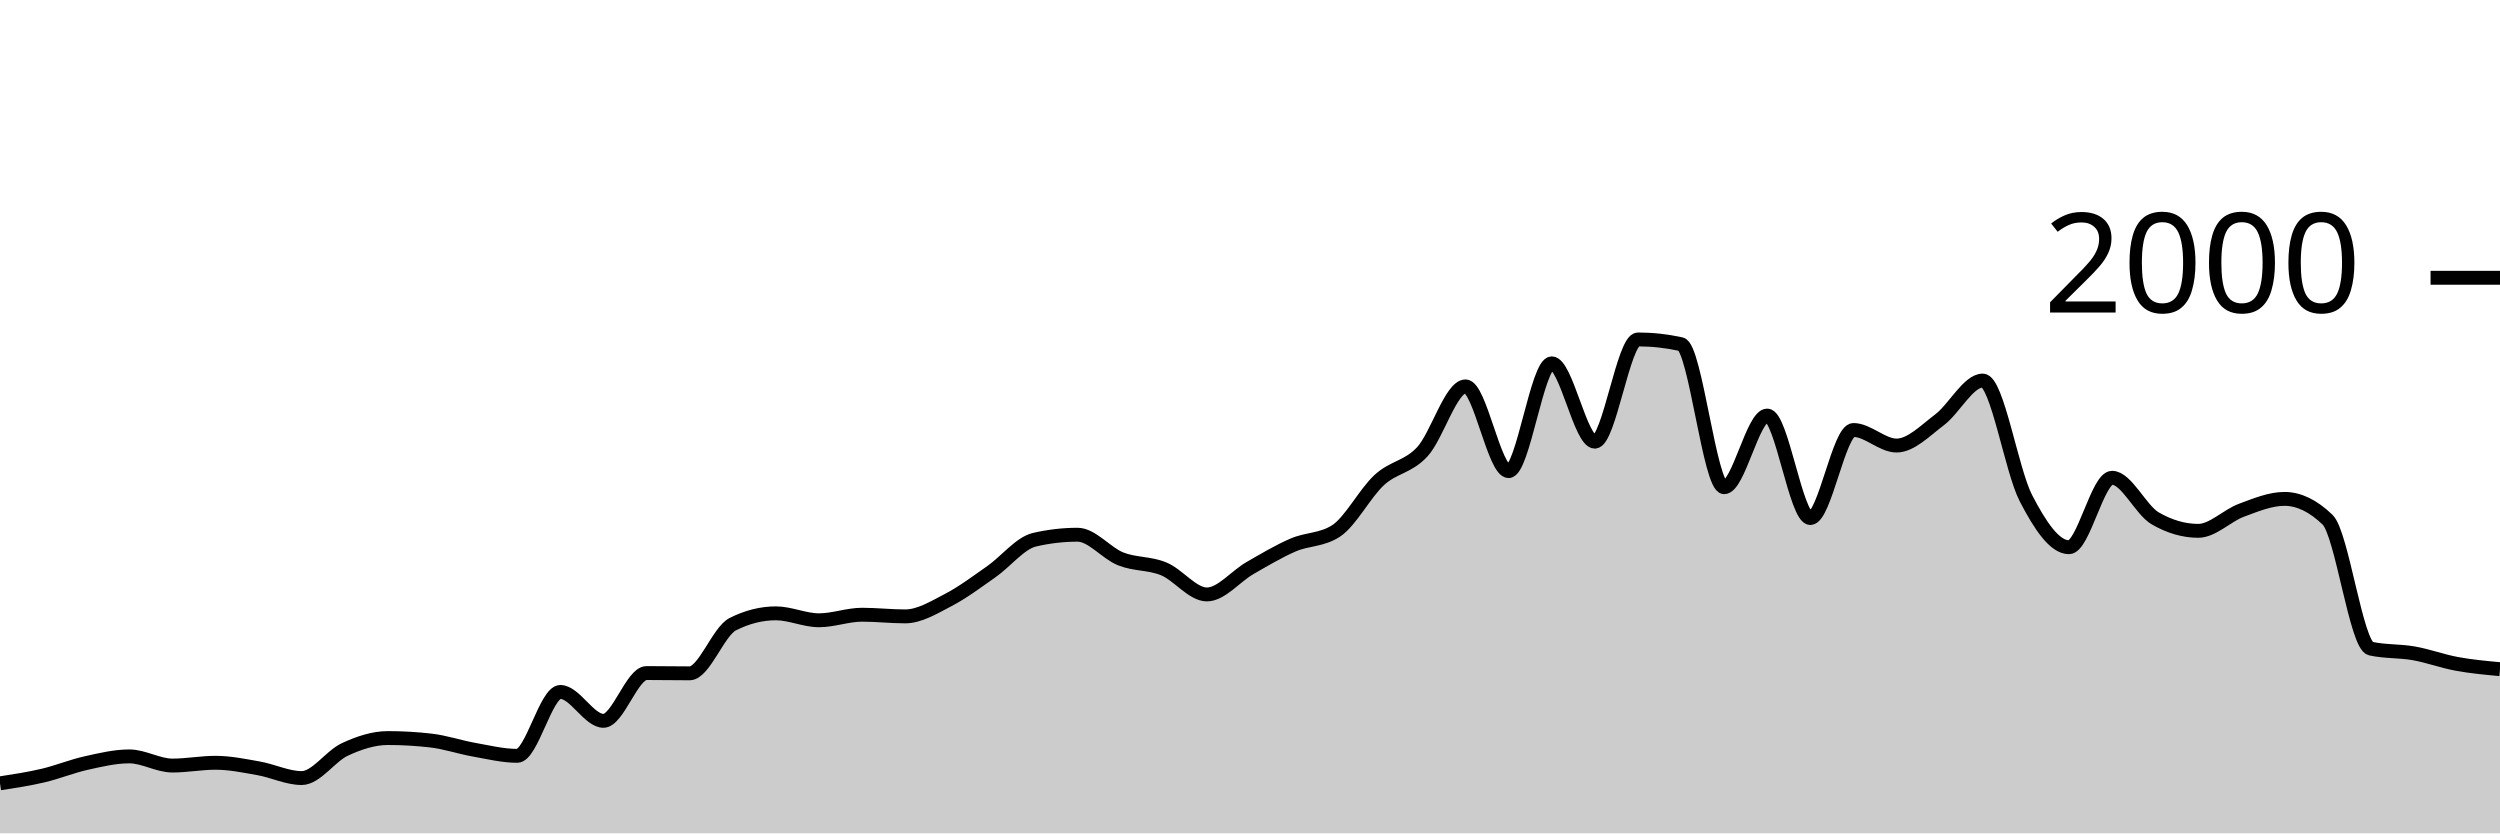
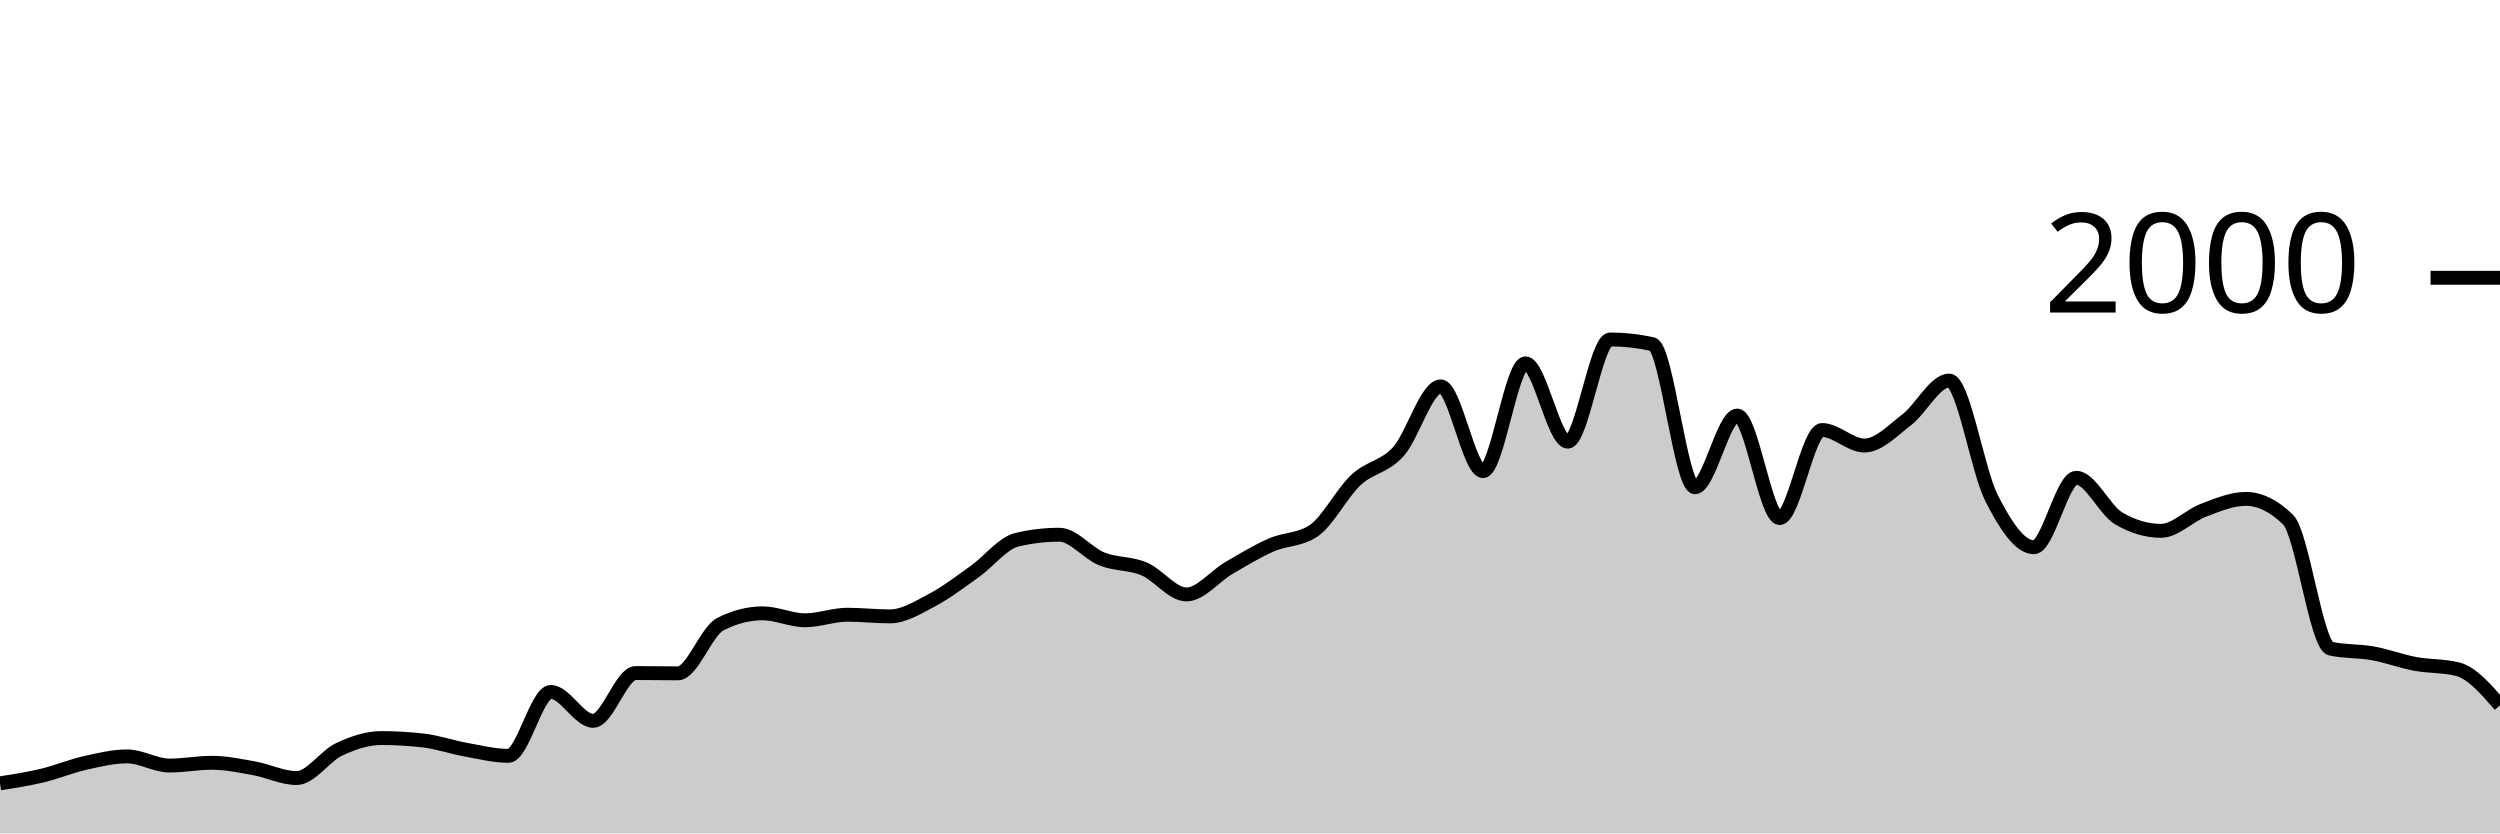
<svg xmlns="http://www.w3.org/2000/svg" viewBox="0 0 180 60">
  <g transform="translate(0,20)">
-     <path class="area" fill="rgba(0, 0, 0, 0.2)" d="M0,36.4C1.034,36.242,2.069,36.083,3.103,35.84C4.138,35.597,5.172,35.17,6.207,34.94C7.241,34.71,8.276,34.46,9.31,34.46C10.345,34.46,11.379,35.12,12.414,35.12C13.448,35.12,14.483,34.92,15.517,34.92C16.552,34.92,17.586,35.137,18.621,35.32C19.655,35.503,20.69,36.02,21.724,36.02C22.759,36.02,23.793,34.44,24.828,33.96C25.862,33.48,26.897,33.14,27.931,33.14C28.966,33.14,30,33.2,31.034,33.32C32.069,33.44,33.103,33.797,34.138,33.98C35.172,34.163,36.207,34.42,37.241,34.42C38.276,34.42,39.31,29.82,40.345,29.82C41.379,29.82,42.414,31.9,43.448,31.9C44.483,31.9,45.517,28.46,46.552,28.46C47.586,28.46,48.621,28.48,49.655,28.48C50.69,28.48,51.724,25.46,52.759,24.94C53.793,24.42,54.828,24.16,55.862,24.16C56.897,24.16,57.931,24.66,58.966,24.66C60,24.66,61.034,24.26,62.069,24.26C63.103,24.26,64.138,24.38,65.172,24.38C66.207,24.38,67.241,23.737,68.276,23.2C69.31,22.663,70.345,21.883,71.379,21.16C72.414,20.437,73.448,19.1,74.483,18.86C75.517,18.62,76.552,18.5,77.586,18.5C78.621,18.5,79.655,19.83,80.69,20.24C81.724,20.65,82.759,20.533,83.793,20.96C84.828,21.387,85.862,22.8,86.897,22.8C87.931,22.8,88.966,21.493,90,20.9C91.034,20.307,92.069,19.687,93.103,19.24C94.138,18.793,95.172,18.9,96.207,18.22C97.241,17.54,98.276,15.51,99.31,14.56C100.345,13.61,101.379,13.643,102.414,12.52C103.448,11.397,104.483,7.82,105.517,7.82C106.552,7.82,107.586,13.92,108.621,13.92C109.655,13.92,110.69,6.16,111.724,6.16C112.759,6.16,113.793,11.8,114.828,11.8C115.862,11.8,116.897,4.44,117.931,4.44C118.966,4.44,120,4.553,121.034,4.78C122.069,5.007,123.103,15.08,124.138,15.08C125.172,15.08,126.207,9.92,127.241,9.92C128.276,9.92,129.31,17.3,130.345,17.3C131.379,17.3,132.414,10.96,133.448,10.96C134.483,10.96,135.517,12.08,136.552,12.08C137.586,12.08,138.621,11,139.655,10.22C140.69,9.44,141.724,7.4,142.759,7.4C143.793,7.4,144.828,13.86,145.862,15.86C146.897,17.86,147.931,19.4,148.966,19.4C150,19.4,151.034,14.4,152.069,14.4C153.103,14.4,154.138,16.72,155.172,17.32C156.207,17.92,157.241,18.22,158.276,18.22C159.31,18.22,160.345,17.123,161.379,16.74C162.414,16.357,163.448,15.92,164.483,15.92C165.517,15.92,166.552,16.42,167.586,17.42C168.621,18.42,169.655,26.473,170.69,26.7C171.724,26.927,172.759,26.857,173.793,27.04C174.828,27.223,175.862,27.61,176.897,27.8C177.931,27.99,178.966,28.085,180,28.18L180,40C178.966,40,177.931,40,176.897,40C175.862,40,174.828,40,173.793,40C172.759,40,171.724,40,170.69,40C169.655,40,168.621,40,167.586,40C166.552,40,165.517,40,164.483,40C163.448,40,162.414,40,161.379,40C160.345,40,159.31,40,158.276,40C157.241,40,156.207,40,155.172,40C154.138,40,153.103,40,152.069,40C151.034,40,150,40,148.966,40C147.931,40,146.897,40,145.862,40C144.828,40,143.793,40,142.759,40C141.724,40,140.69,40,139.655,40C138.621,40,137.586,40,136.552,40C135.517,40,134.483,40,133.448,40C132.414,40,131.379,40,130.345,40C129.31,40,128.276,40,127.241,40C126.207,40,125.172,40,124.138,40C123.103,40,122.069,40,121.034,40C120,40,118.966,40,117.931,40C116.897,40,115.862,40,114.828,40C113.793,40,112.759,40,111.724,40C110.69,40,109.655,40,108.621,40C107.586,40,106.552,40,105.517,40C104.483,40,103.448,40,102.414,40C101.379,40,100.345,40,99.31,40C98.276,40,97.241,40,96.207,40C95.172,40,94.138,40,93.103,40C92.069,40,91.034,40,90,40C88.966,40,87.931,40,86.897,40C85.862,40,84.828,40,83.793,40C82.759,40,81.724,40,80.69,40C79.655,40,78.621,40,77.586,40C76.552,40,75.517,40,74.483,40C73.448,40,72.414,40,71.379,40C70.345,40,69.31,40,68.276,40C67.241,40,66.207,40,65.172,40C64.138,40,63.103,40,62.069,40C61.034,40,60,40,58.966,40C57.931,40,56.897,40,55.862,40C54.828,40,53.793,40,52.759,40C51.724,40,50.69,40,49.655,40C48.621,40,47.586,40,46.552,40C45.517,40,44.483,40,43.448,40C42.414,40,41.379,40,40.345,40C39.31,40,38.276,40,37.241,40C36.207,40,35.172,40,34.138,40C33.103,40,32.069,40,31.034,40C30,40,28.966,40,27.931,40C26.897,40,25.862,40,24.828,40C23.793,40,22.759,40,21.724,40C20.69,40,19.655,40,18.621,40C17.586,40,16.552,40,15.517,40C14.483,40,13.448,40,12.414,40C11.379,40,10.345,40,9.31,40C8.276,40,7.241,40,6.207,40C5.172,40,4.138,40,3.103,40C2.069,40,1.034,40,0,40Z" />
-     <path class="line" stroke="black" fill="none" d="M0,36.4C1.034,36.242,2.069,36.083,3.103,35.84C4.138,35.597,5.172,35.17,6.207,34.94C7.241,34.71,8.276,34.46,9.31,34.46C10.345,34.46,11.379,35.12,12.414,35.12C13.448,35.12,14.483,34.92,15.517,34.92C16.552,34.92,17.586,35.137,18.621,35.32C19.655,35.503,20.69,36.02,21.724,36.02C22.759,36.02,23.793,34.44,24.828,33.96C25.862,33.48,26.897,33.14,27.931,33.14C28.966,33.14,30,33.2,31.034,33.32C32.069,33.44,33.103,33.797,34.138,33.98C35.172,34.163,36.207,34.42,37.241,34.42C38.276,34.42,39.31,29.82,40.345,29.82C41.379,29.82,42.414,31.9,43.448,31.9C44.483,31.9,45.517,28.46,46.552,28.46C47.586,28.46,48.621,28.48,49.655,28.48C50.69,28.48,51.724,25.46,52.759,24.94C53.793,24.42,54.828,24.16,55.862,24.16C56.897,24.16,57.931,24.66,58.966,24.66C60,24.66,61.034,24.26,62.069,24.26C63.103,24.26,64.138,24.38,65.172,24.38C66.207,24.38,67.241,23.737,68.276,23.2C69.31,22.663,70.345,21.883,71.379,21.16C72.414,20.437,73.448,19.1,74.483,18.86C75.517,18.62,76.552,18.5,77.586,18.5C78.621,18.5,79.655,19.83,80.69,20.24C81.724,20.65,82.759,20.533,83.793,20.96C84.828,21.387,85.862,22.8,86.897,22.8C87.931,22.8,88.966,21.493,90,20.9C91.034,20.307,92.069,19.687,93.103,19.24C94.138,18.793,95.172,18.9,96.207,18.22C97.241,17.54,98.276,15.51,99.31,14.56C100.345,13.61,101.379,13.643,102.414,12.52C103.448,11.397,104.483,7.82,105.517,7.82C106.552,7.82,107.586,13.92,108.621,13.92C109.655,13.92,110.69,6.16,111.724,6.16C112.759,6.16,113.793,11.8,114.828,11.8C115.862,11.8,116.897,4.44,117.931,4.44C118.966,4.44,120,4.553,121.034,4.78C122.069,5.007,123.103,15.08,124.138,15.08C125.172,15.08,126.207,9.92,127.241,9.92C128.276,9.92,129.31,17.3,130.345,17.3C131.379,17.3,132.414,10.96,133.448,10.96C134.483,10.96,135.517,12.08,136.552,12.08C137.586,12.08,138.621,11,139.655,10.22C140.69,9.44,141.724,7.4,142.759,7.4C143.793,7.4,144.828,13.86,145.862,15.86C146.897,17.86,147.931,19.4,148.966,19.4C150,19.4,151.034,14.4,152.069,14.4C153.103,14.4,154.138,16.72,155.172,17.32C156.207,17.92,157.241,18.22,158.276,18.22C159.31,18.22,160.345,17.123,161.379,16.74C162.414,16.357,163.448,15.92,164.483,15.92C165.517,15.92,166.552,16.42,167.586,17.42C168.621,18.42,169.655,26.473,170.69,26.7C171.724,26.927,172.759,26.857,173.793,27.04C174.828,27.223,175.862,27.61,176.897,27.8C177.931,27.99,178.966,28.085,180,28.18" />
+     <path class="area" fill="rgba(0, 0, 0, 0.2)" d="M0,36.4C1.017,36.242,2.034,36.083,3.051,35.84C4.068,35.597,5.085,35.17,6.102,34.94C7.119,34.71,8.136,34.46,9.153,34.46C10.169,34.46,11.186,35.12,12.203,35.12C13.22,35.12,14.237,34.92,15.254,34.92C16.271,34.92,17.288,35.137,18.305,35.32C19.322,35.503,20.339,36.02,21.356,36.02C22.373,36.02,23.39,34.44,24.407,33.96C25.424,33.48,26.441,33.14,27.458,33.14C28.475,33.14,29.492,33.2,30.508,33.32C31.525,33.44,32.542,33.797,33.559,33.98C34.576,34.163,35.593,34.42,36.61,34.42C37.627,34.42,38.644,29.82,39.661,29.82C40.678,29.82,41.695,31.9,42.712,31.9C43.729,31.9,44.746,28.46,45.763,28.46C46.78,28.46,47.797,28.48,48.814,28.48C49.831,28.48,50.847,25.46,51.864,24.94C52.881,24.42,53.898,24.16,54.915,24.16C55.932,24.16,56.949,24.66,57.966,24.66C58.983,24.66,60,24.26,61.017,24.26C62.034,24.26,63.051,24.38,64.068,24.38C65.085,24.38,66.102,23.737,67.119,23.2C68.136,22.663,69.153,21.883,70.169,21.16C71.186,20.437,72.203,19.1,73.22,18.86C74.237,18.62,75.254,18.5,76.271,18.5C77.288,18.5,78.305,19.83,79.322,20.24C80.339,20.65,81.356,20.533,82.373,20.96C83.39,21.387,84.407,22.8,85.424,22.8C86.441,22.8,87.458,21.493,88.475,20.9C89.492,20.307,90.508,19.687,91.525,19.24C92.542,18.793,93.559,18.9,94.576,18.22C95.593,17.54,96.61,15.51,97.627,14.56C98.644,13.61,99.661,13.643,100.678,12.52C101.695,11.397,102.712,7.82,103.729,7.82C104.746,7.82,105.763,13.92,106.78,13.92C107.797,13.92,108.814,6.16,109.831,6.16C110.847,6.16,111.864,11.8,112.881,11.8C113.898,11.8,114.915,4.44,115.932,4.44C116.949,4.44,117.966,4.553,118.983,4.78C120,5.007,121.017,15.08,122.034,15.08C123.051,15.08,124.068,9.92,125.085,9.92C126.102,9.92,127.119,17.3,128.136,17.3C129.153,17.3,130.169,10.96,131.186,10.96C132.203,10.96,133.22,12.08,134.237,12.08C135.254,12.08,136.271,11,137.288,10.22C138.305,9.44,139.322,7.4,140.339,7.4C141.356,7.4,142.373,13.86,143.39,15.86C144.407,17.86,145.424,19.4,146.441,19.4C147.458,19.4,148.475,14.4,149.492,14.4C150.508,14.4,151.525,16.72,152.542,17.32C153.559,17.92,154.576,18.22,155.593,18.22C156.61,18.22,157.627,17.123,158.644,16.74C159.661,16.357,160.678,15.92,161.695,15.92C162.712,15.92,163.729,16.42,164.746,17.42C165.763,18.42,166.78,26.473,167.797,26.7C168.814,26.927,169.831,26.857,170.847,27.04C171.864,27.223,172.881,27.61,173.898,27.8C174.915,27.99,175.932,27.927,176.949,28.18C177.966,28.433,178.983,29.607,180,30.78L180,40C178.983,40,177.966,40,176.949,40C175.932,40,174.915,40,173.898,40C172.881,40,171.864,40,170.847,40C169.831,40,168.814,40,167.797,40C166.78,40,165.763,40,164.746,40C163.729,40,162.712,40,161.695,40C160.678,40,159.661,40,158.644,40C157.627,40,156.61,40,155.593,40C154.576,40,153.559,40,152.542,40C151.525,40,150.508,40,149.492,40C148.475,40,147.458,40,146.441,40C145.424,40,144.407,40,143.39,40C142.373,40,141.356,40,140.339,40C139.322,40,138.305,40,137.288,40C136.271,40,135.254,40,134.237,40C133.22,40,132.203,40,131.186,40C130.169,40,129.153,40,128.136,40C127.119,40,126.102,40,125.085,40C124.068,40,123.051,40,122.034,40C121.017,40,120,40,118.983,40C117.966,40,116.949,40,115.932,40C114.915,40,113.898,40,112.881,40C111.864,40,110.847,40,109.831,40C108.814,40,107.797,40,106.78,40C105.763,40,104.746,40,103.729,40C102.712,40,101.695,40,100.678,40C99.661,40,98.644,40,97.627,40C96.61,40,95.593,40,94.576,40C93.559,40,92.542,40,91.525,40C90.508,40,89.492,40,88.475,40C87.458,40,86.441,40,85.424,40C84.407,40,83.39,40,82.373,40C81.356,40,80.339,40,79.322,40C78.305,40,77.288,40,76.271,40C75.254,40,74.237,40,73.22,40C72.203,40,71.186,40,70.169,40C69.153,40,68.136,40,67.119,40C66.102,40,65.085,40,64.068,40C63.051,40,62.034,40,61.017,40C60,40,58.983,40,57.966,40C56.949,40,55.932,40,54.915,40C53.898,40,52.881,40,51.864,40C50.847,40,49.831,40,48.814,40C47.797,40,46.78,40,45.763,40C44.746,40,43.729,40,42.712,40C41.695,40,40.678,40,39.661,40C38.644,40,37.627,40,36.61,40C35.593,40,34.576,40,33.559,40C32.542,40,31.525,40,30.508,40C29.492,40,28.475,40,27.458,40C26.441,40,25.424,40,24.407,40C23.39,40,22.373,40,21.356,40C20.339,40,19.322,40,18.305,40C17.288,40,16.271,40,15.254,40C14.237,40,13.22,40,12.203,40C11.186,40,10.169,40,9.153,40C8.136,40,7.119,40,6.102,40C5.085,40,4.068,40,3.051,40C2.034,40,1.017,40,0,40Z" />
+     <path class="line" stroke="black" fill="none" d="M0,36.4C1.017,36.242,2.034,36.083,3.051,35.84C4.068,35.597,5.085,35.17,6.102,34.94C7.119,34.71,8.136,34.46,9.153,34.46C10.169,34.46,11.186,35.12,12.203,35.12C13.22,35.12,14.237,34.92,15.254,34.92C16.271,34.92,17.288,35.137,18.305,35.32C19.322,35.503,20.339,36.02,21.356,36.02C22.373,36.02,23.39,34.44,24.407,33.96C25.424,33.48,26.441,33.14,27.458,33.14C28.475,33.14,29.492,33.2,30.508,33.32C31.525,33.44,32.542,33.797,33.559,33.98C34.576,34.163,35.593,34.42,36.61,34.42C37.627,34.42,38.644,29.82,39.661,29.82C40.678,29.82,41.695,31.9,42.712,31.9C43.729,31.9,44.746,28.46,45.763,28.46C46.78,28.46,47.797,28.48,48.814,28.48C49.831,28.48,50.847,25.46,51.864,24.94C52.881,24.42,53.898,24.16,54.915,24.16C55.932,24.16,56.949,24.66,57.966,24.66C58.983,24.66,60,24.26,61.017,24.26C62.034,24.26,63.051,24.38,64.068,24.38C65.085,24.38,66.102,23.737,67.119,23.2C68.136,22.663,69.153,21.883,70.169,21.16C71.186,20.437,72.203,19.1,73.22,18.86C74.237,18.62,75.254,18.5,76.271,18.5C77.288,18.5,78.305,19.83,79.322,20.24C80.339,20.65,81.356,20.533,82.373,20.96C83.39,21.387,84.407,22.8,85.424,22.8C86.441,22.8,87.458,21.493,88.475,20.9C89.492,20.307,90.508,19.687,91.525,19.24C92.542,18.793,93.559,18.9,94.576,18.22C95.593,17.54,96.61,15.51,97.627,14.56C98.644,13.61,99.661,13.643,100.678,12.52C101.695,11.397,102.712,7.82,103.729,7.82C104.746,7.82,105.763,13.92,106.78,13.92C107.797,13.92,108.814,6.16,109.831,6.16C110.847,6.16,111.864,11.8,112.881,11.8C113.898,11.8,114.915,4.44,115.932,4.44C116.949,4.44,117.966,4.553,118.983,4.78C120,5.007,121.017,15.08,122.034,15.08C123.051,15.08,124.068,9.92,125.085,9.92C126.102,9.92,127.119,17.3,128.136,17.3C129.153,17.3,130.169,10.96,131.186,10.96C132.203,10.96,133.22,12.08,134.237,12.08C135.254,12.08,136.271,11,137.288,10.22C138.305,9.44,139.322,7.4,140.339,7.4C141.356,7.4,142.373,13.86,143.39,15.86C144.407,17.86,145.424,19.4,146.441,19.4C147.458,19.4,148.475,14.4,149.492,14.4C150.508,14.4,151.525,16.72,152.542,17.32C153.559,17.92,154.576,18.22,155.593,18.22C156.61,18.22,157.627,17.123,158.644,16.74C159.661,16.357,160.678,15.92,161.695,15.92C162.712,15.92,163.729,16.42,164.746,17.42C165.763,18.42,166.78,26.473,167.797,26.7C168.814,26.927,169.831,26.857,170.847,27.04C171.864,27.223,172.881,27.61,173.898,27.8C174.915,27.99,175.932,27.927,176.949,28.18C177.966,28.433,178.983,29.607,180,30.78" />
    <path class="axis-ceiling" stroke-width="1" stroke="black" fill="none" d="M175,0L180,0" />
    <text class="axis-ceiling-label" font-family="sans-serif" text-anchor="end" font-size="10px" x="170" y="2.5">2000</text>
  </g>
</svg>
